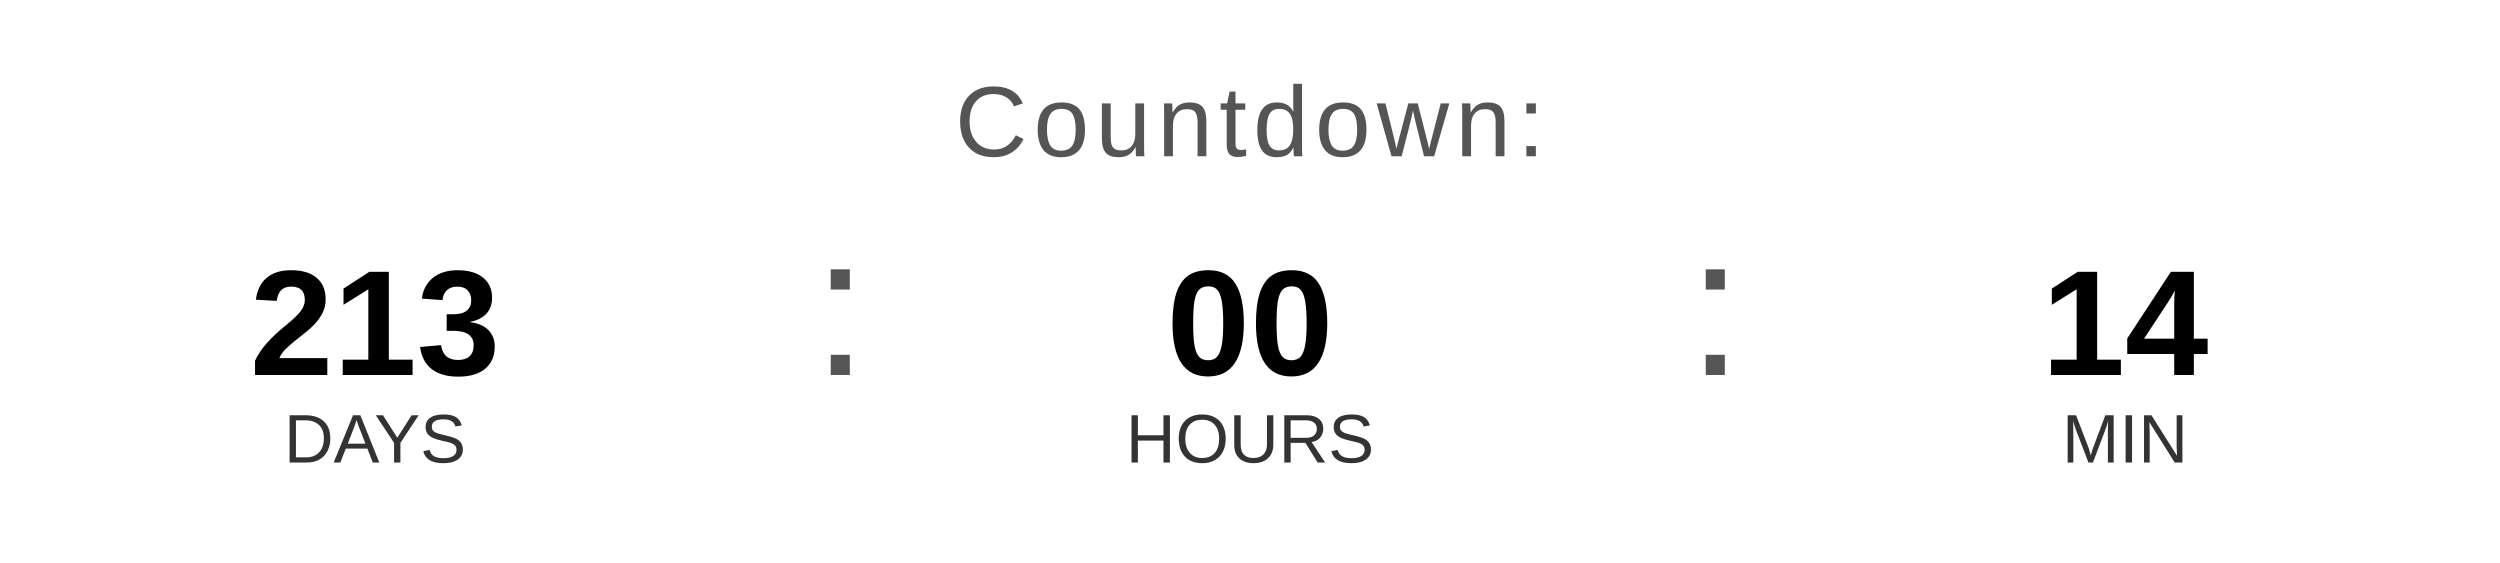
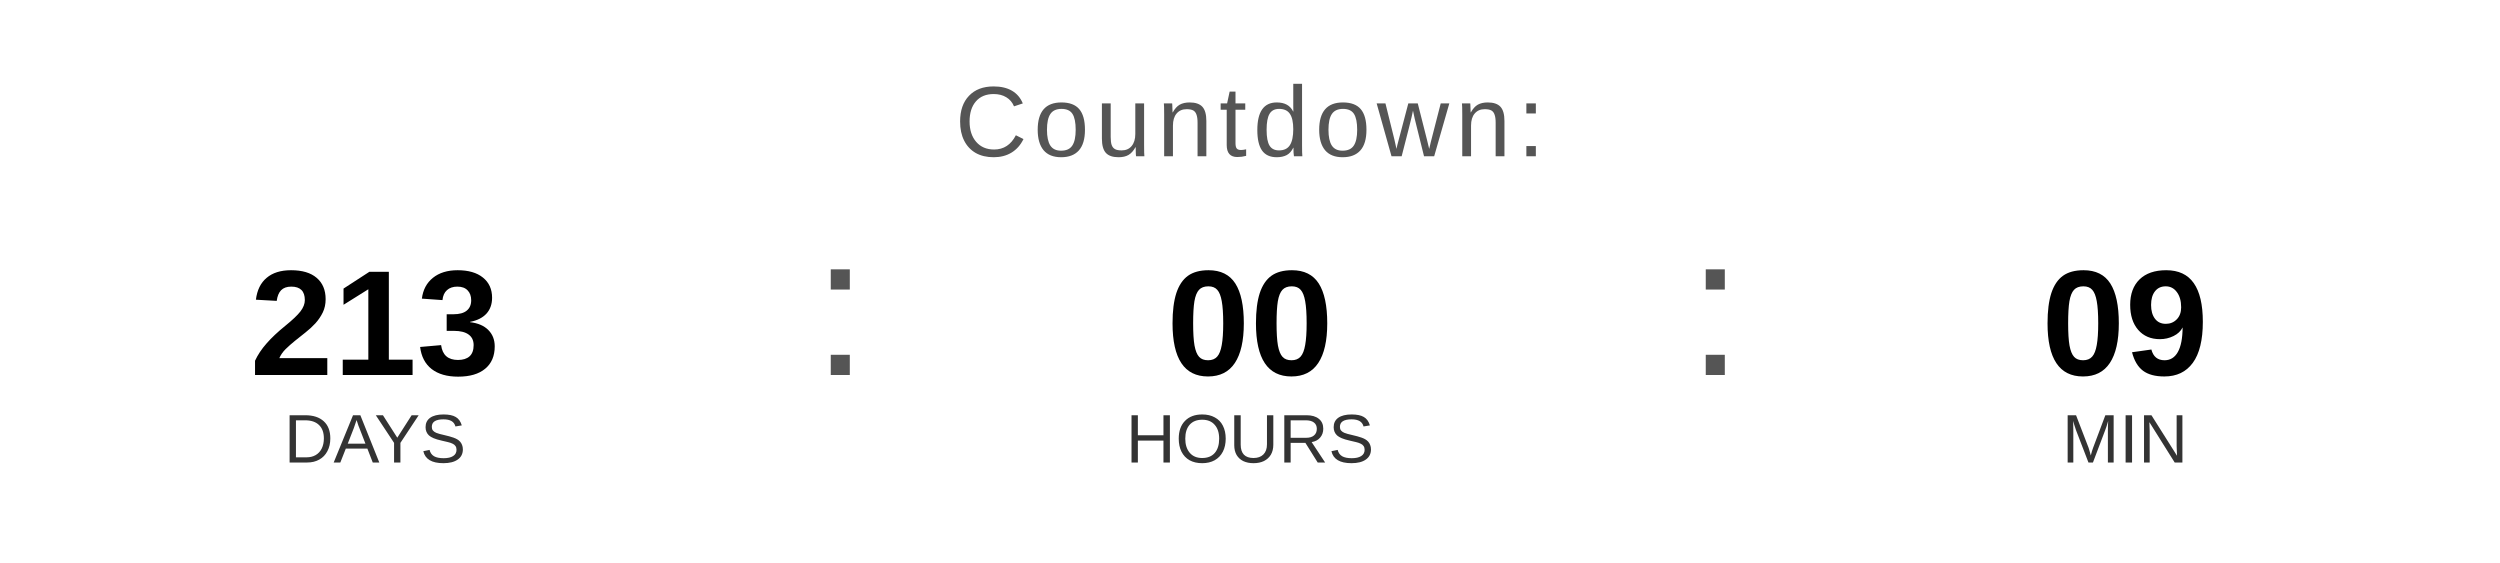
<svg xmlns="http://www.w3.org/2000/svg" width="400" height="90" viewBox="0 0 400 90">
  <text x="200" y="25" font-family="Arial, Helvetica, sans-serif" font-size="16" fill="#555555" text-anchor="middle" letter-spacing="1">
    Countdown:
  </text>
  <text x="60" y="60" font-family="Arial, Helvetica, sans-serif" font-size="24" font-weight="bold" fill="#000000" text-anchor="middle">213</text>
  <text x="60" y="74" font-family="Arial, Helvetica, sans-serif" font-size="11" fill="#333333" text-anchor="middle">DAYS</text>
  <text x="130" y="60" font-family="Arial, sans-serif" font-size="32" fill="#555555">:</text>
  <text x="200" y="60" font-family="Arial, Helvetica, sans-serif" font-size="24" font-weight="bold" fill="#000000" text-anchor="middle">00</text>
  <text x="200" y="74" font-family="Arial, Helvetica, sans-serif" font-size="11" fill="#333333" text-anchor="middle">HOURS</text>
  <text x="270" y="60" font-family="Arial, sans-serif" font-size="32" fill="#555555">:</text>
-   <text x="340" y="60" font-family="Arial, Helvetica, sans-serif" font-size="24" font-weight="bold" fill="#000000" text-anchor="middle">14</text>
+   <text x="340" y="60" font-family="Arial, Helvetica, sans-serif" font-size="24" font-weight="bold" fill="#000000" text-anchor="middle">09</text>
  <text x="340" y="74" font-family="Arial, Helvetica, sans-serif" font-size="11" fill="#333333" text-anchor="middle">MIN</text>
</svg>
